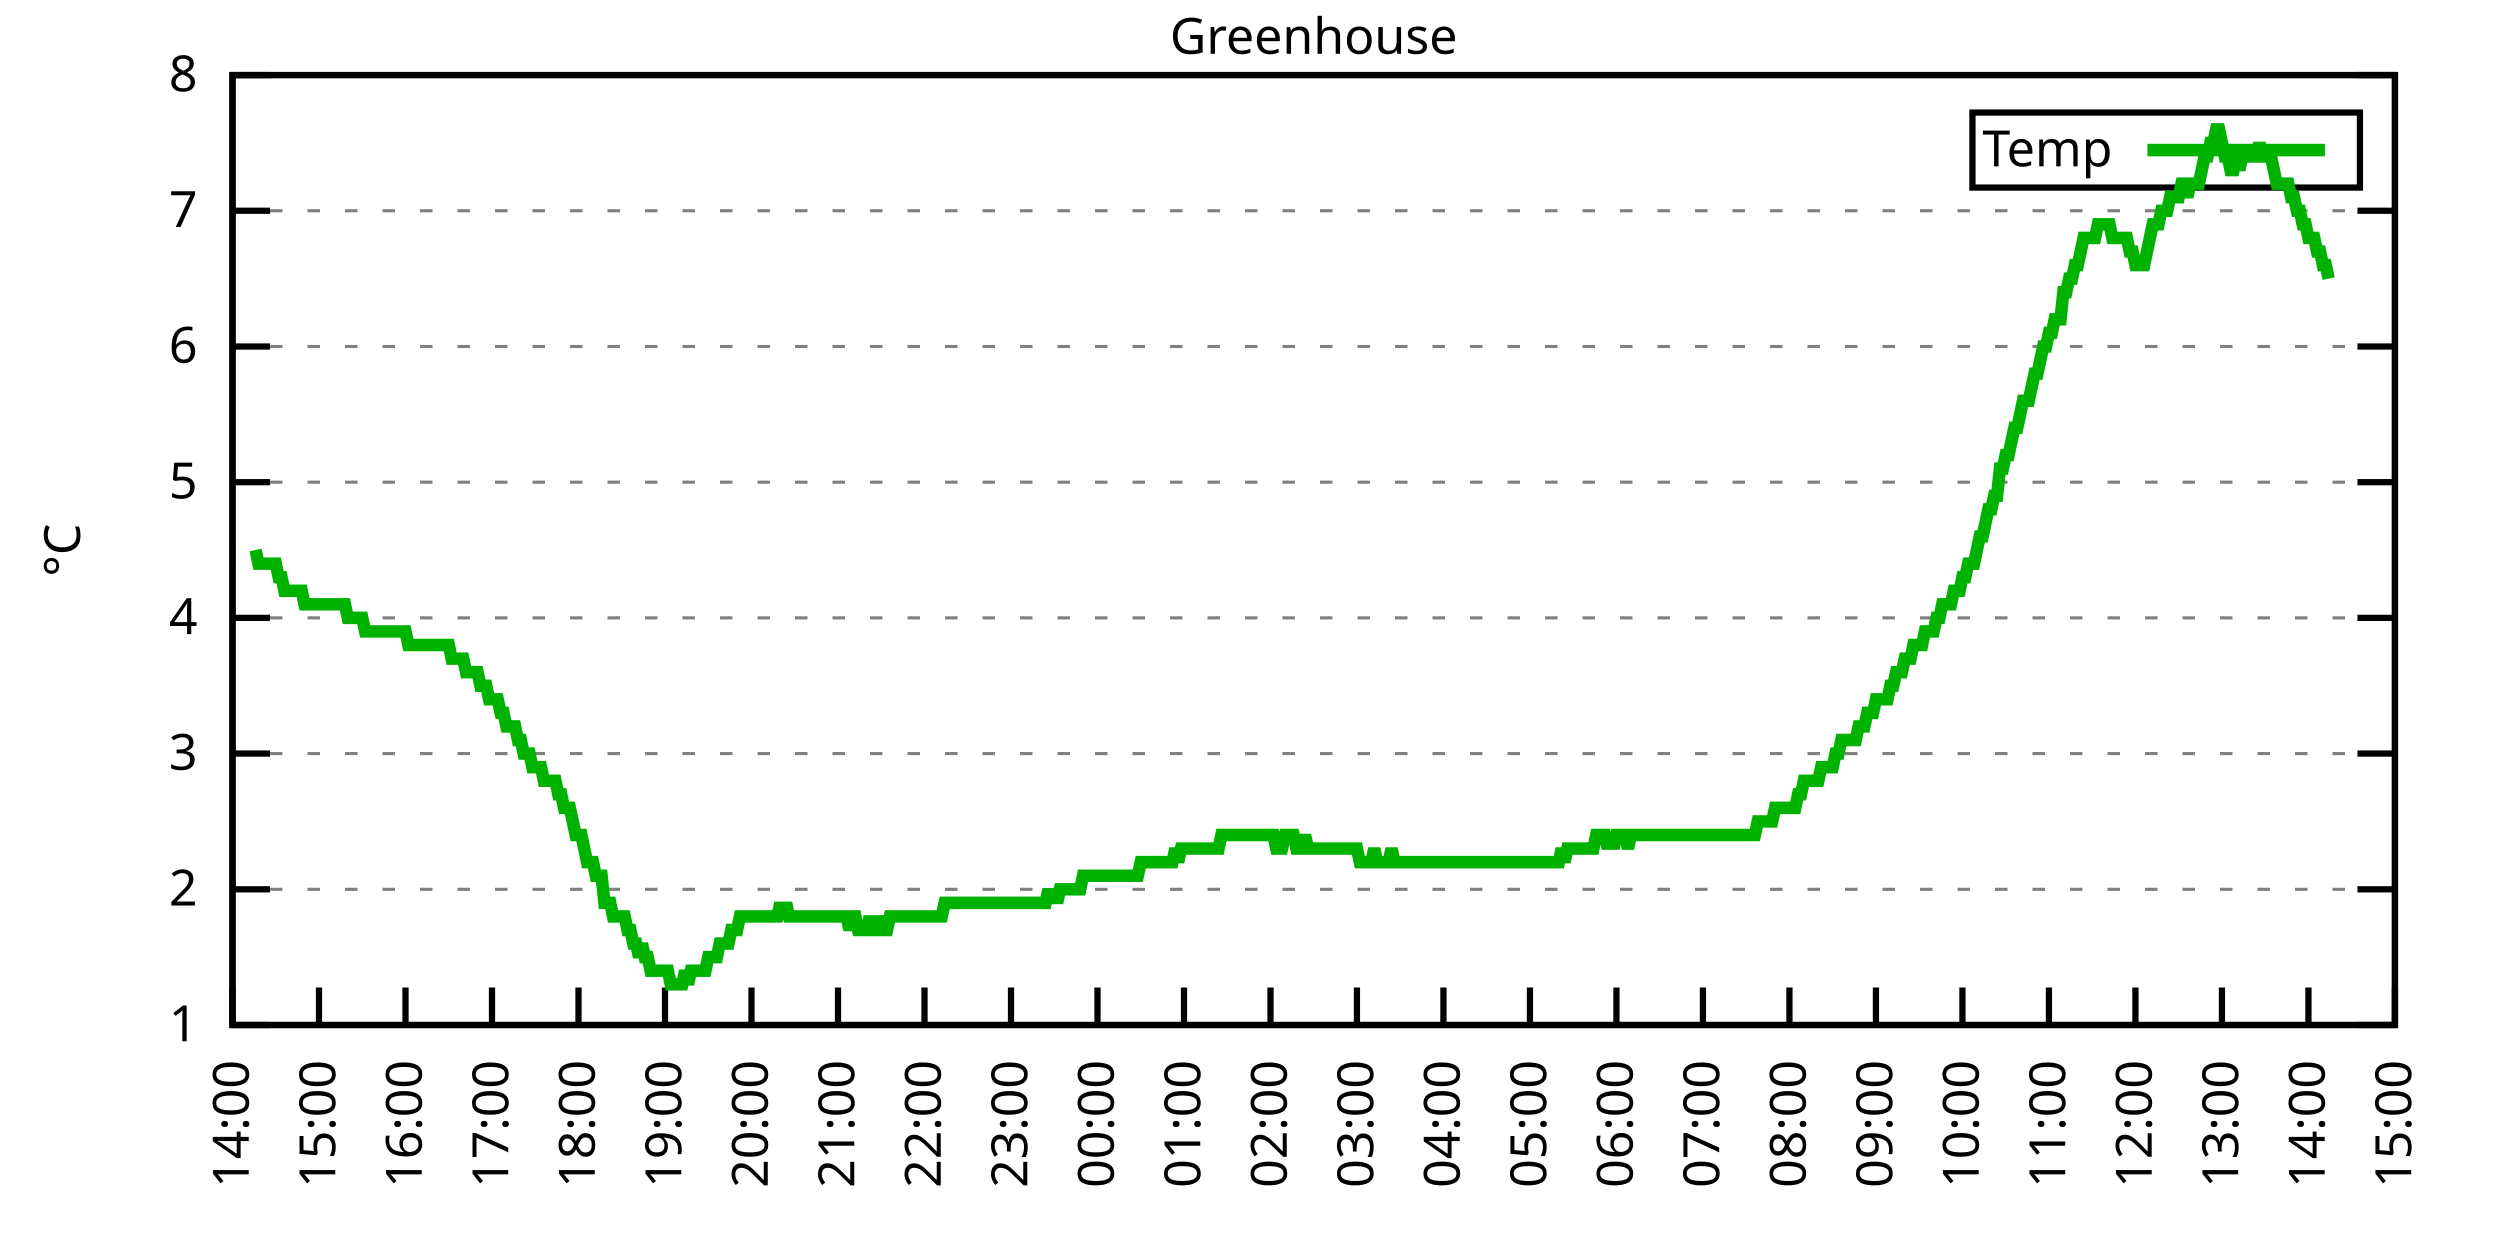
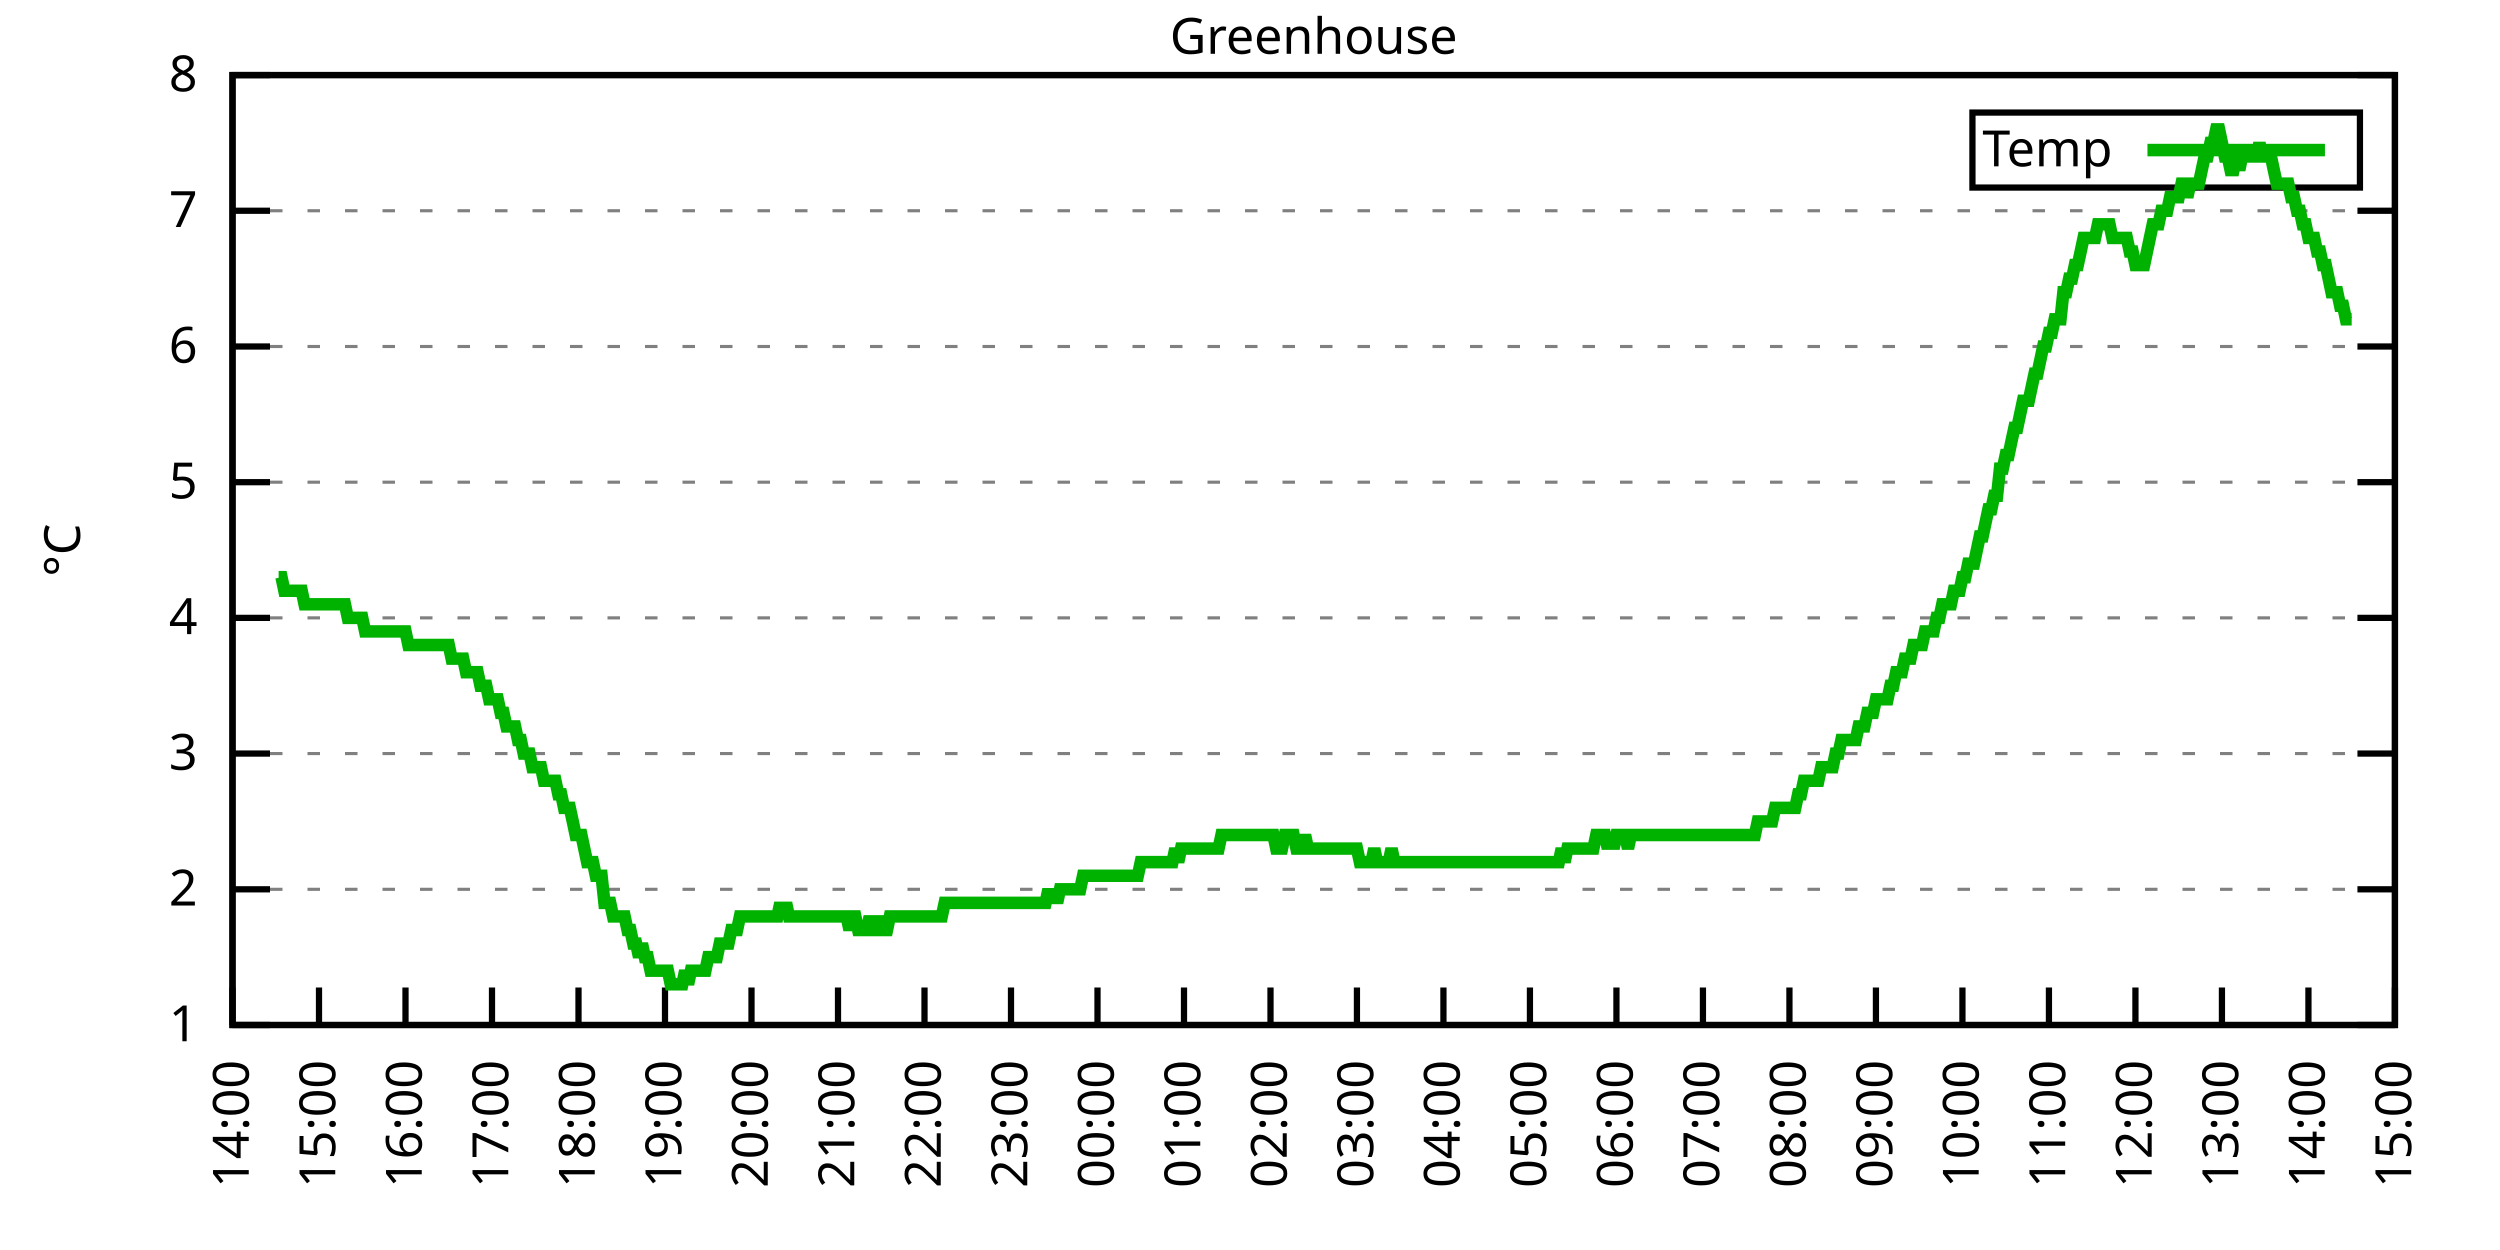
<svg xmlns="http://www.w3.org/2000/svg" xmlns:xlink="http://www.w3.org/1999/xlink" width="400" height="200" viewBox="0 0 400 200">
  <g id="gnuplot_canvas">
    <rect x="0" y="0" width="400" height="200" fill="none" />
    <defs>
      <circle id="gpDot" r="0.5" stroke-width="0.5" stroke="currentColor" />
      <path id="gpPt0" stroke-width="0.333" stroke="currentColor" d="M-1,0 h2 M0,-1 v2" />
      <path id="gpPt1" stroke-width="0.333" stroke="currentColor" d="M-1,-1 L1,1 M1,-1 L-1,1" />
      <path id="gpPt2" stroke-width="0.333" stroke="currentColor" d="M-1,0 L1,0 M0,-1 L0,1 M-1,-1 L1,1 M-1,1 L1,-1" />
      <rect id="gpPt3" stroke-width="0.333" stroke="currentColor" x="-1" y="-1" width="2" height="2" />
      <rect id="gpPt4" stroke-width="0.333" stroke="currentColor" fill="currentColor" x="-1" y="-1" width="2" height="2" />
      <circle id="gpPt5" stroke-width="0.333" stroke="currentColor" cx="0" cy="0" r="1" />
      <use xlink:href="#gpPt5" id="gpPt6" fill="currentColor" stroke="none" />
      <path id="gpPt7" stroke-width="0.333" stroke="currentColor" d="M0,-1.33 L-1.33,0.67 L1.33,0.67 z" />
      <use xlink:href="#gpPt7" id="gpPt8" fill="currentColor" stroke="none" />
      <use xlink:href="#gpPt7" id="gpPt9" stroke="currentColor" transform="rotate(180)" />
      <use xlink:href="#gpPt9" id="gpPt10" fill="currentColor" stroke="none" />
      <use xlink:href="#gpPt3" id="gpPt11" stroke="currentColor" transform="rotate(45)" />
      <use xlink:href="#gpPt11" id="gpPt12" fill="currentColor" stroke="none" />
      <path id="gpPt13" stroke-width="0.333" stroke="currentColor" d="M0,1.330 L1.265,0.411 L0.782,-1.067 L-0.782,-1.076 L-1.265,0.411 z" />
      <use xlink:href="#gpPt13" id="gpPt14" fill="currentColor" stroke="none" />
      <filter id="textbox" filterUnits="objectBoundingBox" x="0" y="0" height="1" width="1">
        <feFlood flood-color="white" flood-opacity="1" result="bgnd" />
        <feComposite in="SourceGraphic" in2="bgnd" operator="atop" />
      </filter>
      <filter id="greybox" filterUnits="objectBoundingBox" x="0" y="0" height="1" width="1">
        <feFlood flood-color="lightgrey" flood-opacity="1" result="grey" />
        <feComposite in="SourceGraphic" in2="grey" operator="atop" />
      </filter>
    </defs>
    <g fill="none" color="white" stroke="currentColor" stroke-width="1.00" stroke-linecap="butt" stroke-linejoin="miter">
</g>
    <g fill="none" color="black" stroke="currentColor" stroke-width="1.00" stroke-linecap="butt" stroke-linejoin="miter">
      <g stroke="none" shape-rendering="crispEdges">
        <polygon fill="rgb(255, 255, 255)" points="37.20,164.00 383.18,164.00 383.18,12.02 37.20,12.02 " />
      </g>
    </g>
    <g fill="none" color="black" stroke="currentColor" stroke-width="1.00" stroke-linecap="butt" stroke-linejoin="miter">
</g>
    <g fill="none" color="black" stroke="black" stroke-width="0.50" stroke-linecap="butt" stroke-linejoin="miter">
</g>
    <g fill="none" color="gray" stroke="currentColor" stroke-width="0.50" stroke-linecap="butt" stroke-linejoin="miter">
      <path stroke="gray" stroke-dasharray="2,4" class="gridline" d="M37.20,164.00 L383.19,164.00  " />
    </g>
    <g fill="none" color="gray" stroke="gray" stroke-width="1.00" stroke-linecap="butt" stroke-linejoin="miter">
</g>
    <g fill="none" color="black" stroke="currentColor" stroke-width="1.00" stroke-linecap="butt" stroke-linejoin="miter">
      <path stroke="black" d="M37.20,164.00 L43.20,164.00 M383.19,164.00 L377.19,164.00  " />
      <g transform="translate(31.60,166.60)" stroke="none" fill="black" font-family="Sans" font-size="8.00" text-anchor="end">
        <text>
          <tspan font-family="Sans"> 1</tspan>
        </text>
      </g>
    </g>
    <g fill="none" color="black" stroke="currentColor" stroke-width="1.00" stroke-linecap="butt" stroke-linejoin="miter">
</g>
    <g fill="none" color="black" stroke="black" stroke-width="0.50" stroke-linecap="butt" stroke-linejoin="miter">
</g>
    <g fill="none" color="gray" stroke="currentColor" stroke-width="0.50" stroke-linecap="butt" stroke-linejoin="miter">
      <path stroke="gray" stroke-dasharray="2,4" class="gridline" d="M37.20,142.29 L383.19,142.29  " />
    </g>
    <g fill="none" color="gray" stroke="gray" stroke-width="1.00" stroke-linecap="butt" stroke-linejoin="miter">
</g>
    <g fill="none" color="black" stroke="currentColor" stroke-width="1.00" stroke-linecap="butt" stroke-linejoin="miter">
      <path stroke="black" d="M37.20,142.29 L43.20,142.29 M383.19,142.29 L377.19,142.29  " />
      <g transform="translate(31.60,144.89)" stroke="none" fill="black" font-family="Sans" font-size="8.00" text-anchor="end">
        <text>
          <tspan font-family="Sans"> 2</tspan>
        </text>
      </g>
    </g>
    <g fill="none" color="black" stroke="currentColor" stroke-width="1.00" stroke-linecap="butt" stroke-linejoin="miter">
</g>
    <g fill="none" color="black" stroke="black" stroke-width="0.50" stroke-linecap="butt" stroke-linejoin="miter">
</g>
    <g fill="none" color="gray" stroke="currentColor" stroke-width="0.50" stroke-linecap="butt" stroke-linejoin="miter">
      <path stroke="gray" stroke-dasharray="2,4" class="gridline" d="M37.20,120.57 L383.19,120.57  " />
    </g>
    <g fill="none" color="gray" stroke="gray" stroke-width="1.00" stroke-linecap="butt" stroke-linejoin="miter">
</g>
    <g fill="none" color="black" stroke="currentColor" stroke-width="1.00" stroke-linecap="butt" stroke-linejoin="miter">
      <path stroke="black" d="M37.20,120.57 L43.20,120.57 M383.19,120.57 L377.19,120.57  " />
      <g transform="translate(31.60,123.17)" stroke="none" fill="black" font-family="Sans" font-size="8.00" text-anchor="end">
        <text>
          <tspan font-family="Sans"> 3</tspan>
        </text>
      </g>
    </g>
    <g fill="none" color="black" stroke="currentColor" stroke-width="1.00" stroke-linecap="butt" stroke-linejoin="miter">
</g>
    <g fill="none" color="black" stroke="black" stroke-width="0.50" stroke-linecap="butt" stroke-linejoin="miter">
</g>
    <g fill="none" color="gray" stroke="currentColor" stroke-width="0.50" stroke-linecap="butt" stroke-linejoin="miter">
      <path stroke="gray" stroke-dasharray="2,4" class="gridline" d="M37.20,98.86 L383.19,98.86  " />
    </g>
    <g fill="none" color="gray" stroke="gray" stroke-width="1.00" stroke-linecap="butt" stroke-linejoin="miter">
</g>
    <g fill="none" color="black" stroke="currentColor" stroke-width="1.00" stroke-linecap="butt" stroke-linejoin="miter">
      <path stroke="black" d="M37.20,98.86 L43.20,98.86 M383.19,98.86 L377.19,98.86  " />
      <g transform="translate(31.60,101.46)" stroke="none" fill="black" font-family="Sans" font-size="8.00" text-anchor="end">
        <text>
          <tspan font-family="Sans"> 4</tspan>
        </text>
      </g>
    </g>
    <g fill="none" color="black" stroke="currentColor" stroke-width="1.00" stroke-linecap="butt" stroke-linejoin="miter">
</g>
    <g fill="none" color="black" stroke="black" stroke-width="0.50" stroke-linecap="butt" stroke-linejoin="miter">
</g>
    <g fill="none" color="gray" stroke="currentColor" stroke-width="0.50" stroke-linecap="butt" stroke-linejoin="miter">
      <path stroke="gray" stroke-dasharray="2,4" class="gridline" d="M37.20,77.15 L383.19,77.15  " />
    </g>
    <g fill="none" color="gray" stroke="gray" stroke-width="1.00" stroke-linecap="butt" stroke-linejoin="miter">
</g>
    <g fill="none" color="black" stroke="currentColor" stroke-width="1.00" stroke-linecap="butt" stroke-linejoin="miter">
      <path stroke="black" d="M37.20,77.15 L43.20,77.15 M383.19,77.15 L377.19,77.15  " />
      <g transform="translate(31.60,79.75)" stroke="none" fill="black" font-family="Sans" font-size="8.00" text-anchor="end">
        <text>
          <tspan font-family="Sans"> 5</tspan>
        </text>
      </g>
    </g>
    <g fill="none" color="black" stroke="currentColor" stroke-width="1.00" stroke-linecap="butt" stroke-linejoin="miter">
</g>
    <g fill="none" color="black" stroke="black" stroke-width="0.50" stroke-linecap="butt" stroke-linejoin="miter">
</g>
    <g fill="none" color="gray" stroke="currentColor" stroke-width="0.50" stroke-linecap="butt" stroke-linejoin="miter">
      <path stroke="gray" stroke-dasharray="2,4" class="gridline" d="M37.20,55.44 L383.19,55.44  " />
    </g>
    <g fill="none" color="gray" stroke="gray" stroke-width="1.00" stroke-linecap="butt" stroke-linejoin="miter">
</g>
    <g fill="none" color="black" stroke="currentColor" stroke-width="1.00" stroke-linecap="butt" stroke-linejoin="miter">
      <path stroke="black" d="M37.20,55.44 L43.20,55.44 M383.19,55.44 L377.19,55.44  " />
      <g transform="translate(31.60,58.04)" stroke="none" fill="black" font-family="Sans" font-size="8.00" text-anchor="end">
        <text>
          <tspan font-family="Sans"> 6</tspan>
        </text>
      </g>
    </g>
    <g fill="none" color="black" stroke="currentColor" stroke-width="1.00" stroke-linecap="butt" stroke-linejoin="miter">
</g>
    <g fill="none" color="black" stroke="black" stroke-width="0.50" stroke-linecap="butt" stroke-linejoin="miter">
</g>
    <g fill="none" color="gray" stroke="currentColor" stroke-width="0.50" stroke-linecap="butt" stroke-linejoin="miter">
      <path stroke="gray" stroke-dasharray="2,4" class="gridline" d="M37.20,33.72 L383.19,33.72  " />
    </g>
    <g fill="none" color="gray" stroke="gray" stroke-width="1.00" stroke-linecap="butt" stroke-linejoin="miter">
</g>
    <g fill="none" color="black" stroke="currentColor" stroke-width="1.00" stroke-linecap="butt" stroke-linejoin="miter">
      <path stroke="black" d="M37.20,33.72 L43.20,33.72 M383.19,33.72 L377.19,33.72  " />
      <g transform="translate(31.60,36.32)" stroke="none" fill="black" font-family="Sans" font-size="8.00" text-anchor="end">
        <text>
          <tspan font-family="Sans"> 7</tspan>
        </text>
      </g>
    </g>
    <g fill="none" color="black" stroke="currentColor" stroke-width="1.00" stroke-linecap="butt" stroke-linejoin="miter">
</g>
    <g fill="none" color="black" stroke="black" stroke-width="0.50" stroke-linecap="butt" stroke-linejoin="miter">
</g>
    <g fill="none" color="gray" stroke="currentColor" stroke-width="0.50" stroke-linecap="butt" stroke-linejoin="miter">
      <path stroke="gray" stroke-dasharray="2,4" class="gridline" d="M37.20,12.01 L383.19,12.01  " />
    </g>
    <g fill="none" color="gray" stroke="gray" stroke-width="1.00" stroke-linecap="butt" stroke-linejoin="miter">
</g>
    <g fill="none" color="black" stroke="currentColor" stroke-width="1.00" stroke-linecap="butt" stroke-linejoin="miter">
      <path stroke="black" d="M37.20,12.01 L43.20,12.01 M383.19,12.01 L377.19,12.01  " />
      <g transform="translate(31.60,14.61)" stroke="none" fill="black" font-family="Sans" font-size="8.00" text-anchor="end">
        <text>
          <tspan font-family="Sans"> 8</tspan>
        </text>
      </g>
    </g>
    <g fill="none" color="black" stroke="currentColor" stroke-width="1.00" stroke-linecap="butt" stroke-linejoin="miter">
      <path stroke="black" d="M37.20,164.00 L37.20,158.00  " />
      <g transform="translate(39.80,169.60) rotate(270.00)" stroke="none" fill="black" font-family="Sans" font-size="8.00" text-anchor="end">
        <text>
          <tspan font-family="Sans">14:00</tspan>
        </text>
      </g>
    </g>
    <g fill="none" color="black" stroke="currentColor" stroke-width="1.00" stroke-linecap="butt" stroke-linejoin="miter">
      <path stroke="black" d="M51.04,164.00 L51.04,158.00  " />
      <g transform="translate(53.64,169.60) rotate(270.00)" stroke="none" fill="black" font-family="Sans" font-size="8.00" text-anchor="end">
        <text>
          <tspan font-family="Sans">15:00</tspan>
        </text>
      </g>
    </g>
    <g fill="none" color="black" stroke="currentColor" stroke-width="1.00" stroke-linecap="butt" stroke-linejoin="miter">
      <path stroke="black" d="M64.88,164.00 L64.88,158.00  " />
      <g transform="translate(67.48,169.60) rotate(270.00)" stroke="none" fill="black" font-family="Sans" font-size="8.00" text-anchor="end">
        <text>
          <tspan font-family="Sans">16:00</tspan>
        </text>
      </g>
    </g>
    <g fill="none" color="black" stroke="currentColor" stroke-width="1.00" stroke-linecap="butt" stroke-linejoin="miter">
      <path stroke="black" d="M78.72,164.00 L78.72,158.00  " />
      <g transform="translate(81.32,169.60) rotate(270.00)" stroke="none" fill="black" font-family="Sans" font-size="8.00" text-anchor="end">
        <text>
          <tspan font-family="Sans">17:00</tspan>
        </text>
      </g>
    </g>
    <g fill="none" color="black" stroke="currentColor" stroke-width="1.00" stroke-linecap="butt" stroke-linejoin="miter">
      <path stroke="black" d="M92.56,164.00 L92.56,158.00  " />
      <g transform="translate(95.16,169.60) rotate(270.00)" stroke="none" fill="black" font-family="Sans" font-size="8.00" text-anchor="end">
        <text>
          <tspan font-family="Sans">18:00</tspan>
        </text>
      </g>
    </g>
    <g fill="none" color="black" stroke="currentColor" stroke-width="1.00" stroke-linecap="butt" stroke-linejoin="miter">
      <path stroke="black" d="M106.40,164.00 L106.40,158.00  " />
      <g transform="translate(109.00,169.60) rotate(270.00)" stroke="none" fill="black" font-family="Sans" font-size="8.00" text-anchor="end">
        <text>
          <tspan font-family="Sans">19:00</tspan>
        </text>
      </g>
    </g>
    <g fill="none" color="black" stroke="currentColor" stroke-width="1.00" stroke-linecap="butt" stroke-linejoin="miter">
      <path stroke="black" d="M120.24,164.00 L120.24,158.00  " />
      <g transform="translate(122.84,169.60) rotate(270.00)" stroke="none" fill="black" font-family="Sans" font-size="8.00" text-anchor="end">
        <text>
          <tspan font-family="Sans">20:00</tspan>
        </text>
      </g>
    </g>
    <g fill="none" color="black" stroke="currentColor" stroke-width="1.00" stroke-linecap="butt" stroke-linejoin="miter">
      <path stroke="black" d="M134.08,164.00 L134.08,158.00  " />
      <g transform="translate(136.68,169.60) rotate(270.00)" stroke="none" fill="black" font-family="Sans" font-size="8.00" text-anchor="end">
        <text>
          <tspan font-family="Sans">21:00</tspan>
        </text>
      </g>
    </g>
    <g fill="none" color="black" stroke="currentColor" stroke-width="1.00" stroke-linecap="butt" stroke-linejoin="miter">
      <path stroke="black" d="M147.92,164.00 L147.92,158.00  " />
      <g transform="translate(150.52,169.60) rotate(270.00)" stroke="none" fill="black" font-family="Sans" font-size="8.00" text-anchor="end">
        <text>
          <tspan font-family="Sans">22:00</tspan>
        </text>
      </g>
    </g>
    <g fill="none" color="black" stroke="currentColor" stroke-width="1.00" stroke-linecap="butt" stroke-linejoin="miter">
      <path stroke="black" d="M161.76,164.00 L161.76,158.00  " />
      <g transform="translate(164.36,169.60) rotate(270.00)" stroke="none" fill="black" font-family="Sans" font-size="8.00" text-anchor="end">
        <text>
          <tspan font-family="Sans">23:00</tspan>
        </text>
      </g>
    </g>
    <g fill="none" color="black" stroke="currentColor" stroke-width="1.00" stroke-linecap="butt" stroke-linejoin="miter">
      <path stroke="black" d="M175.60,164.00 L175.60,158.00  " />
      <g transform="translate(178.20,169.60) rotate(270.00)" stroke="none" fill="black" font-family="Sans" font-size="8.00" text-anchor="end">
        <text>
          <tspan font-family="Sans">00:00</tspan>
        </text>
      </g>
    </g>
    <g fill="none" color="black" stroke="currentColor" stroke-width="1.00" stroke-linecap="butt" stroke-linejoin="miter">
      <path stroke="black" d="M189.44,164.00 L189.44,158.00  " />
      <g transform="translate(192.04,169.60) rotate(270.00)" stroke="none" fill="black" font-family="Sans" font-size="8.00" text-anchor="end">
        <text>
          <tspan font-family="Sans">01:00</tspan>
        </text>
      </g>
    </g>
    <g fill="none" color="black" stroke="currentColor" stroke-width="1.00" stroke-linecap="butt" stroke-linejoin="miter">
      <path stroke="black" d="M203.28,164.00 L203.28,158.00  " />
      <g transform="translate(205.88,169.60) rotate(270.00)" stroke="none" fill="black" font-family="Sans" font-size="8.00" text-anchor="end">
        <text>
          <tspan font-family="Sans">02:00</tspan>
        </text>
      </g>
    </g>
    <g fill="none" color="black" stroke="currentColor" stroke-width="1.00" stroke-linecap="butt" stroke-linejoin="miter">
      <path stroke="black" d="M217.11,164.00 L217.11,158.00  " />
      <g transform="translate(219.71,169.60) rotate(270.00)" stroke="none" fill="black" font-family="Sans" font-size="8.00" text-anchor="end">
        <text>
          <tspan font-family="Sans">03:00</tspan>
        </text>
      </g>
    </g>
    <g fill="none" color="black" stroke="currentColor" stroke-width="1.00" stroke-linecap="butt" stroke-linejoin="miter">
      <path stroke="black" d="M230.95,164.00 L230.95,158.00  " />
      <g transform="translate(233.55,169.60) rotate(270.00)" stroke="none" fill="black" font-family="Sans" font-size="8.00" text-anchor="end">
        <text>
          <tspan font-family="Sans">04:00</tspan>
        </text>
      </g>
    </g>
    <g fill="none" color="black" stroke="currentColor" stroke-width="1.00" stroke-linecap="butt" stroke-linejoin="miter">
      <path stroke="black" d="M244.79,164.00 L244.79,158.00  " />
      <g transform="translate(247.39,169.60) rotate(270.00)" stroke="none" fill="black" font-family="Sans" font-size="8.00" text-anchor="end">
        <text>
          <tspan font-family="Sans">05:00</tspan>
        </text>
      </g>
    </g>
    <g fill="none" color="black" stroke="currentColor" stroke-width="1.00" stroke-linecap="butt" stroke-linejoin="miter">
      <path stroke="black" d="M258.63,164.00 L258.63,158.00  " />
      <g transform="translate(261.23,169.60) rotate(270.00)" stroke="none" fill="black" font-family="Sans" font-size="8.00" text-anchor="end">
        <text>
          <tspan font-family="Sans">06:00</tspan>
        </text>
      </g>
    </g>
    <g fill="none" color="black" stroke="currentColor" stroke-width="1.00" stroke-linecap="butt" stroke-linejoin="miter">
      <path stroke="black" d="M272.47,164.00 L272.47,158.00  " />
      <g transform="translate(275.07,169.60) rotate(270.00)" stroke="none" fill="black" font-family="Sans" font-size="8.00" text-anchor="end">
        <text>
          <tspan font-family="Sans">07:00</tspan>
        </text>
      </g>
    </g>
    <g fill="none" color="black" stroke="currentColor" stroke-width="1.00" stroke-linecap="butt" stroke-linejoin="miter">
      <path stroke="black" d="M286.31,164.00 L286.31,158.00  " />
      <g transform="translate(288.91,169.60) rotate(270.00)" stroke="none" fill="black" font-family="Sans" font-size="8.00" text-anchor="end">
        <text>
          <tspan font-family="Sans">08:00</tspan>
        </text>
      </g>
    </g>
    <g fill="none" color="black" stroke="currentColor" stroke-width="1.00" stroke-linecap="butt" stroke-linejoin="miter">
      <path stroke="black" d="M300.15,164.00 L300.15,158.00  " />
      <g transform="translate(302.75,169.60) rotate(270.00)" stroke="none" fill="black" font-family="Sans" font-size="8.00" text-anchor="end">
        <text>
          <tspan font-family="Sans">09:00</tspan>
        </text>
      </g>
    </g>
    <g fill="none" color="black" stroke="currentColor" stroke-width="1.00" stroke-linecap="butt" stroke-linejoin="miter">
      <path stroke="black" d="M313.99,164.00 L313.99,158.00  " />
      <g transform="translate(316.59,169.60) rotate(270.00)" stroke="none" fill="black" font-family="Sans" font-size="8.00" text-anchor="end">
        <text>
          <tspan font-family="Sans">10:00</tspan>
        </text>
      </g>
    </g>
    <g fill="none" color="black" stroke="currentColor" stroke-width="1.00" stroke-linecap="butt" stroke-linejoin="miter">
      <path stroke="black" d="M327.83,164.00 L327.83,158.00  " />
      <g transform="translate(330.43,169.60) rotate(270.00)" stroke="none" fill="black" font-family="Sans" font-size="8.00" text-anchor="end">
        <text>
          <tspan font-family="Sans">11:00</tspan>
        </text>
      </g>
    </g>
    <g fill="none" color="black" stroke="currentColor" stroke-width="1.00" stroke-linecap="butt" stroke-linejoin="miter">
      <path stroke="black" d="M341.67,164.00 L341.67,158.00  " />
      <g transform="translate(344.27,169.60) rotate(270.00)" stroke="none" fill="black" font-family="Sans" font-size="8.00" text-anchor="end">
        <text>
          <tspan font-family="Sans">12:00</tspan>
        </text>
      </g>
    </g>
    <g fill="none" color="black" stroke="currentColor" stroke-width="1.00" stroke-linecap="butt" stroke-linejoin="miter">
      <path stroke="black" d="M355.51,164.00 L355.51,158.00  " />
      <g transform="translate(358.11,169.60) rotate(270.00)" stroke="none" fill="black" font-family="Sans" font-size="8.00" text-anchor="end">
        <text>
          <tspan font-family="Sans">13:00</tspan>
        </text>
      </g>
    </g>
    <g fill="none" color="black" stroke="currentColor" stroke-width="1.00" stroke-linecap="butt" stroke-linejoin="miter">
      <path stroke="black" d="M369.35,164.00 L369.35,158.00  " />
      <g transform="translate(371.95,169.60) rotate(270.00)" stroke="none" fill="black" font-family="Sans" font-size="8.00" text-anchor="end">
        <text>
          <tspan font-family="Sans">14:00</tspan>
        </text>
      </g>
    </g>
    <g fill="none" color="black" stroke="currentColor" stroke-width="1.00" stroke-linecap="butt" stroke-linejoin="miter">
      <path stroke="black" d="M383.19,164.00 L383.19,158.00  " />
      <g transform="translate(385.79,169.60) rotate(270.00)" stroke="none" fill="black" font-family="Sans" font-size="8.00" text-anchor="end">
        <text>
          <tspan font-family="Sans">15:00</tspan>
        </text>
      </g>
    </g>
    <g fill="none" color="black" stroke="currentColor" stroke-width="1.00" stroke-linecap="butt" stroke-linejoin="miter">
</g>
    <g fill="none" color="black" stroke="currentColor" stroke-width="1.00" stroke-linecap="butt" stroke-linejoin="miter">
      <path stroke="black" d="M37.20,12.01 L37.20,164.00 L383.19,164.00 L383.19,12.01 L37.20,12.01 Z  " />
    </g>
    <g fill="none" color="black" stroke="currentColor" stroke-width="1.00" stroke-linecap="butt" stroke-linejoin="miter">
</g>
    <g fill="none" color="black" stroke="currentColor" stroke-width="1.00" stroke-linecap="butt" stroke-linejoin="miter">
      <path stroke="black" d="M315.59,30.01 L315.59,18.01 L377.59,18.01 L377.59,30.01 L315.59,30.01 Z  " />
    </g>
    <g id="Greenhouse_plot_1">
      <g fill="none" color="white" stroke="black" stroke-width="2.00" stroke-linecap="butt" stroke-linejoin="miter">
</g>
      <g fill="none" color="black" stroke="currentColor" stroke-width="2.00" stroke-linecap="butt" stroke-linejoin="miter">
        <g transform="translate(337.99,26.61)" stroke="none" fill="black" font-family="Sans" font-size="8.00" text-anchor="end">
          <text>
            <tspan font-family="Sans">Temp</tspan>
          </text>
        </g>
      </g>
      <g fill="none" color="black" stroke="currentColor" stroke-width="2.00" stroke-linecap="butt" stroke-linejoin="miter">
-         <path stroke="rgb(  0, 178,   0)" d="M343.59,24.01 L371.99,24.01 M40.89,88.00 L41.35,90.18 L41.81,90.18 L42.27,90.18 L42.74,90.18 L43.20,90.18   L43.66,90.18 L44.12,90.18 L44.58,92.35 L45.04,92.35 L45.50,94.52 L45.97,94.52 L46.43,94.52 L46.89,94.52   L47.35,94.52 L47.81,94.52 L48.27,94.52 L48.73,96.69 L49.19,96.69 L49.66,96.69 L50.12,96.69 L50.58,96.69   L51.04,96.69 L51.50,96.69 L51.96,96.69 L52.42,96.69 L52.88,96.69 L53.35,96.69 L53.81,96.69 L54.27,96.69   L54.73,96.69 L55.19,96.69 L55.65,98.86 L56.11,98.86 L56.58,98.86 L57.04,98.86 L57.50,98.86 L57.96,98.86   L58.42,101.03 L58.88,101.03 L59.34,101.03 L59.80,101.03 L60.27,101.03 L60.73,101.03 L61.19,101.03 L61.65,101.03   L62.11,101.03 L62.57,101.03 L63.03,101.03 L63.50,101.03 L63.96,101.03 L64.42,101.03 L64.88,101.03 L65.34,103.20   L65.80,103.20 L66.26,103.20 L66.72,103.20 L67.19,103.20 L67.65,103.20 L68.11,103.20 L68.57,103.20 L69.03,103.20   L69.49,103.20 L69.95,103.20 L70.42,103.20 L70.88,103.20 L71.34,103.20 L71.80,103.20 L72.26,105.38 L72.72,105.38   L73.18,105.38 L73.64,105.38 L74.11,105.38 L74.57,107.55 L75.03,107.55 L75.49,107.55 L75.95,107.55 L76.41,107.55   L76.87,109.72 L77.33,109.72 L77.80,109.72 L78.26,111.89 L78.72,111.89 L79.18,111.89 L79.64,111.89 L80.10,114.06   L80.56,114.06 L81.03,116.23 L81.49,116.23 L81.95,116.23 L82.41,116.23 L82.87,118.40 L83.33,118.40 L83.79,120.57   L84.25,120.57 L84.72,120.57 L85.18,122.75 L85.64,122.75 L86.10,122.75 L86.56,122.75 L87.02,124.92 L87.48,124.92   L87.95,124.92 L88.41,124.92 L88.87,124.92 L89.33,127.09 L89.79,127.09 L90.25,129.26 L90.71,129.26 L91.17,129.26   L91.64,131.43 L92.10,133.60 L92.56,133.60 L93.02,133.60 L93.48,135.77 L93.94,137.94 L94.40,137.94 L94.87,137.94   L95.33,140.12 L95.79,140.12 L96.25,140.12 L96.71,144.46 L97.17,144.46 L97.63,144.46 L98.09,146.63 L98.56,146.63   L99.02,146.63 L99.48,146.63 L99.94,146.63 L100.40,148.80 L100.86,148.80 L101.32,150.97 L101.78,150.97 L102.25,153.14   L102.71,150.97 L103.17,153.14 L103.63,153.14 L104.09,155.31 L104.55,155.31 L105.01,155.31 L105.48,155.31 L105.94,155.31   L106.40,155.31 L106.86,155.31 L107.32,157.49 L107.78,157.49 L108.24,157.49 L108.70,157.49 L109.17,157.49 L109.63,155.31   L110.09,157.49 L110.55,155.31 L111.01,155.31 L111.47,155.31 L111.93,155.31 L112.40,155.31 L112.86,155.31 L113.32,153.14   L113.78,153.14 L114.24,153.14 L114.70,153.14 L115.16,150.97 L115.62,150.97 L116.09,150.97 L116.55,150.97 L117.01,148.80   L117.47,148.80 L117.93,148.80 L118.39,146.63 L118.85,146.63 L119.31,146.63 L119.78,146.63 L120.24,146.63 L120.70,146.63   L121.16,146.63 L121.62,146.63 L122.08,146.63 L122.54,146.63 L123.01,146.63 L123.47,146.63 L123.93,146.63 L124.39,146.63   L124.85,144.46 L125.31,146.63 L125.77,144.46 L126.23,146.63 L126.70,146.63 L127.16,146.63 L127.62,146.63 L128.08,146.63   L128.54,146.63 L129.00,146.63 L129.46,146.63 L129.93,146.63 L130.39,146.63 L130.85,146.63 L131.31,146.63 L131.77,146.63   L132.23,146.63 L132.69,146.63 L133.15,146.63 L133.62,146.63 L134.08,146.63 L134.54,146.63 L135.00,146.63 L135.46,146.63   L135.92,148.80 L136.38,146.63 L136.85,146.63 L137.31,148.80 L137.77,148.80 L138.23,148.80 L138.69,148.80 L139.15,146.63   L139.61,148.80 L140.07,148.80 L140.54,146.63 L141.00,148.80 L141.46,148.80 L141.92,148.80 L142.38,146.63 L142.84,146.63   L143.30,146.63 L143.76,146.63 L144.23,146.63 L144.69,146.63 L145.15,146.63 L145.61,146.63 L146.07,146.63 L146.53,146.63   L146.99,146.63 L147.46,146.63 L147.92,146.63 L148.38,146.63 L148.84,146.63 L149.30,146.63 L149.76,146.63 L150.22,146.63   L150.68,146.63 L151.15,144.46 L151.61,144.46 L152.07,144.46 L152.53,144.46 L152.99,144.46 L153.45,144.46 L153.91,144.46   L154.38,144.46 L154.84,144.46 L155.30,144.46 L155.76,144.46 L156.22,144.46 L156.68,144.46 L157.14,144.46 L157.60,144.46   L158.07,144.46 L158.53,144.46 L158.99,144.46 L159.45,144.46 L159.91,144.46 L160.37,144.46 L160.83,144.46 L161.30,144.46   L161.76,144.46 L162.22,144.46 L162.68,144.46 L163.14,144.46 L163.60,144.46 L164.06,144.46 L164.52,144.46 L164.99,144.46   L165.45,144.46 L165.91,144.46 L166.37,144.46 L166.83,144.46 L167.29,144.46 L167.75,142.29 L168.21,144.46 L168.68,142.29   L169.14,144.46 L169.60,142.29 L170.06,142.29 L170.52,142.29 L170.98,142.29 L171.44,142.29 L171.91,142.29 L172.37,142.29   L172.83,142.29 L173.29,140.12 L173.75,140.12 L174.21,140.12 L174.67,140.12 L175.13,140.12 L175.60,140.12 L176.06,140.12   L176.52,140.12 L176.98,140.12 L177.44,140.12 L177.90,140.12 L178.36,140.12 L178.83,140.12 L179.29,140.12 L179.75,140.12   L180.21,140.12 L180.67,140.12 L181.13,140.12 L181.59,140.12 L182.05,140.12 L182.52,137.94 L182.98,137.94 L183.44,137.94   L183.90,137.94 L184.36,137.94 L184.82,137.94 L185.28,137.94 L185.75,137.94 L186.21,137.94 L186.67,137.94 L187.13,137.94   L187.59,137.94 L188.05,135.77 L188.51,137.94 L188.97,135.77 L189.44,135.77 L189.90,135.77 L190.36,135.77 L190.82,135.77   L191.28,135.77 L191.74,135.77 L192.20,135.77 L192.66,135.77 L193.13,135.77 L193.59,135.77 L194.05,135.77 L194.51,135.77   L194.97,135.77 L195.43,133.60 L195.89,133.60 L196.36,133.60 L196.82,133.60 L197.28,133.60 L197.74,133.60 L198.20,133.60   L198.66,133.60 L199.12,133.60 L199.58,133.60 L200.05,133.60 L200.51,133.60 L200.97,133.60 L201.43,133.60 L201.89,133.60   L202.35,133.60 L202.81,133.60 L203.28,133.60 L203.74,133.60 L204.20,135.77 L204.66,135.77 L205.12,135.77 L205.58,133.60   L206.04,133.60 L206.50,133.60 L206.97,133.60 L207.43,135.77 L207.89,135.77 L208.35,135.77 L208.81,133.60 L209.27,135.77   L209.73,135.77 L210.20,135.77 L210.66,135.77 L211.12,135.77 L211.58,135.77 L212.04,135.77 L212.50,135.77 L212.96,135.77   L213.42,135.77 L213.89,135.77 L214.35,135.77 L214.81,135.77 L215.27,135.77 L215.73,135.77 L216.19,135.77 L216.65,135.77   L217.11,135.77 L217.58,137.94 L218.04,137.94 L218.50,137.94 L218.96,137.94 L219.42,137.94 L219.88,135.77 L220.34,137.94   L220.81,137.94 L221.27,137.94 L221.73,137.94 L222.19,137.94 L222.65,135.77 L223.11,137.94 L223.57,137.94 L224.03,137.94   L224.50,137.94 L224.96,137.94 L225.42,137.94 L225.88,137.94 L226.34,137.94 L226.80,137.94 L227.26,137.94 L227.73,137.94   L228.19,137.94 L228.65,137.94 L229.11,137.94 L229.57,137.94 L230.03,137.94 L230.49,137.94 L230.95,137.94 L231.42,137.94   L231.88,137.94 L232.34,137.94 L232.80,137.94 L233.26,137.94 L233.72,137.94 L234.18,137.94 L234.64,137.94 L235.11,137.94   L235.57,137.94 L236.03,137.94 L236.49,137.94 L236.95,137.94 L237.41,137.94 L237.87,137.94 L238.34,137.94 L238.80,137.94   L239.26,137.94 L239.72,137.94 L240.18,137.94 L240.64,137.94 L241.10,137.94 L241.56,137.94 L242.03,137.94 L242.49,137.94   L242.95,137.94 L243.41,137.94 L243.87,137.94 L244.33,137.94 L244.79,137.94 L245.26,137.94 L245.72,137.94 L246.18,137.94   L246.64,137.94 L247.10,137.94 L247.56,137.94 L248.02,137.94 L248.48,137.94 L248.95,137.94 L249.41,137.94 L249.87,135.77   L250.33,137.94 L250.79,135.77 L251.25,135.77 L251.71,135.77 L252.18,135.77 L252.64,135.77 L253.10,135.77 L253.56,135.77   L254.02,135.77 L254.48,135.77 L254.94,135.77 L255.40,133.60 L255.87,133.60 L256.33,133.60 L256.79,133.60 L257.25,135.77   L257.71,133.60 L258.17,135.77 L258.63,133.60 L259.09,133.60 L259.56,133.60 L260.02,133.60 L260.48,135.77 L260.94,133.60   L261.40,133.60 L261.86,133.60 L262.32,133.60 L262.79,133.60 L263.25,133.60 L263.71,133.60 L264.17,133.60 L264.63,133.60   L265.09,133.60 L265.55,133.60 L266.01,133.60 L266.48,133.60 L266.94,133.60 L267.40,133.60 L267.86,133.60 L268.32,133.60   L268.78,133.60 L269.24,133.60 L269.71,133.60 L270.17,133.60 L270.63,133.60 L271.09,133.60 L271.55,133.60 L272.01,133.60   L272.47,133.60 L272.93,133.60 L273.40,133.60 L273.86,133.60 L274.32,133.60 L274.78,133.60 L275.24,133.60 L275.70,133.60   L276.16,133.60 L276.63,133.60 L277.09,133.60 L277.55,133.60 L278.01,133.60 L278.47,133.60 L278.93,133.60 L279.39,133.60   L279.85,133.60 L280.32,133.60 L280.78,133.60 L281.24,131.43 L281.70,131.43 L282.16,131.43 L282.62,131.43 L283.08,131.43   L283.54,131.43 L284.01,129.26 L284.47,129.26 L284.93,129.26 L285.39,129.26 L285.85,129.26 L286.31,129.26 L286.77,129.26   L287.24,129.26 L287.70,127.09 L288.16,127.09 L288.62,124.92 L289.08,124.92 L289.54,124.92 L290.00,124.92 L290.46,124.92   L290.93,124.92 L291.39,122.75 L291.85,122.75 L292.31,122.75 L292.77,122.75 L293.23,122.75 L293.69,120.57 L294.16,120.57   L294.62,118.40 L295.08,118.40 L295.54,118.40 L296.00,118.40 L296.46,118.40 L296.92,118.40 L297.38,116.23 L297.85,116.23   L298.31,116.23 L298.77,114.06 L299.23,114.06 L299.69,114.06 L300.15,111.89 L300.61,111.89 L301.08,111.89 L301.54,111.89   L302.00,111.89 L302.46,109.72 L302.92,109.72 L303.38,107.55 L303.84,107.55 L304.30,107.55 L304.77,105.38 L305.23,105.38   L305.69,105.38 L306.15,103.20 L306.61,103.20 L307.07,103.20 L307.53,103.20 L307.99,101.03 L308.46,101.03 L308.92,101.03   L309.38,101.03 L309.84,98.86 L310.30,98.86 L310.76,96.69 L311.22,96.69 L311.69,96.69 L312.15,96.69 L312.61,94.52   L313.07,94.52 L313.53,94.52 L313.99,92.35 L314.45,92.35 L314.91,90.18 L315.38,90.18 L315.84,90.18 L316.30,88.00   L316.76,85.83 L317.22,85.83 L317.68,83.66 L318.14,81.49 L318.61,81.49 L319.07,79.32 L319.53,79.32 L319.99,74.98   L320.45,74.98 L320.91,72.81 L321.37,72.81 L321.83,70.63 L322.30,68.46 L322.76,68.46 L323.22,66.29 L323.68,64.12   L324.14,64.12 L324.60,64.12 L325.06,61.95 L325.53,59.78 L325.99,59.78 L326.45,57.61 L326.91,55.44 L327.37,55.44   L327.83,53.26 L328.29,53.26 L328.75,51.09 L329.22,51.09 L329.68,51.09 L330.14,46.75 L330.60,46.75 L331.06,44.58   L331.52,44.58 L331.98,42.41 L332.44,42.41 L332.91,40.24 L333.37,38.07 L333.83,38.07 L334.29,38.07 L334.75,38.07   L335.21,38.07 L335.67,35.89 L336.14,35.89 L336.60,35.89 L337.06,35.89 L337.52,35.89 L337.98,38.07 L338.44,38.07   L338.90,38.07 L339.36,38.07 L339.83,38.07 L340.29,38.07 L340.75,40.24 L341.21,40.24 L341.67,42.41 L342.13,42.41   L342.59,42.41 L343.06,42.41 L343.52,40.24 L343.98,38.07 L344.44,35.89 L344.90,35.89 L345.36,35.89 L345.82,33.72   L346.28,33.72 L346.75,33.72 L347.21,31.55 L347.67,31.55 L348.13,31.55 L348.59,31.55 L349.05,29.38 L349.51,29.38   L349.97,31.55 L350.44,29.38 L350.90,29.38 L351.36,29.38 L351.82,29.38 L352.28,27.21 L352.74,25.04 L353.20,25.04   L353.67,22.87 L354.13,22.87 L354.59,20.70 L355.05,20.70 L355.51,22.87 L355.97,25.04 L356.43,25.04 L356.89,27.21   L357.36,27.21 L357.82,25.04 L358.28,27.21 L358.74,25.04 L359.20,25.04 L359.66,25.04 L360.12,25.04 L360.59,25.04   L361.05,25.04 L361.51,22.87 L361.97,25.04 L362.43,25.04 L362.89,25.04 L363.35,25.04 L363.81,27.21 L364.28,29.38   L364.74,29.38 L365.20,29.38 L365.66,29.38 L366.12,29.38 L366.58,31.55 L367.04,31.55 L367.51,33.72 L367.97,33.72   L368.43,35.89 L368.89,35.89 L369.35,38.07 L369.81,38.07 L370.27,38.07 L370.73,40.24 L371.20,40.24 L371.66,42.41   L372.12,42.41 L372.58,44.58  " />
+         <path stroke="rgb(  0, 178,   0)" d="M343.59,24.01 L371.99,24.01 M44.58,92.35 L45.04,92.35 L45.50,94.52 L45.97,94.52 L46.43,94.52 L46.89,94.52   L47.35,94.52 L47.81,94.52 L48.27,94.52 L48.73,96.69 L49.19,96.69 L49.66,96.69 L50.12,96.69 L50.58,96.69   L51.04,96.69 L51.50,96.69 L51.96,96.69 L52.42,96.69 L52.88,96.69 L53.35,96.69 L53.81,96.69 L54.27,96.69   L54.73,96.69 L55.19,96.69 L55.65,98.86 L56.11,98.86 L56.58,98.86 L57.04,98.86 L57.50,98.86 L57.96,98.86   L58.42,101.03 L58.88,101.03 L59.34,101.03 L59.80,101.03 L60.27,101.03 L60.73,101.03 L61.19,101.03 L61.65,101.03   L62.11,101.03 L62.57,101.03 L63.03,101.03 L63.50,101.03 L63.96,101.03 L64.42,101.03 L64.88,101.03 L65.34,103.20   L65.80,103.20 L66.26,103.20 L66.72,103.20 L67.19,103.20 L67.65,103.20 L68.11,103.20 L68.57,103.20 L69.03,103.20   L69.49,103.20 L69.95,103.20 L70.42,103.20 L70.88,103.20 L71.34,103.20 L71.80,103.20 L72.26,105.38 L72.72,105.38   L73.18,105.38 L73.64,105.38 L74.11,105.38 L74.57,107.55 L75.03,107.55 L75.49,107.55 L75.95,107.55 L76.41,107.55   L76.87,109.72 L77.33,109.72 L77.80,109.72 L78.26,111.89 L78.72,111.89 L79.18,111.89 L79.64,111.89 L80.10,114.06   L80.56,114.06 L81.03,116.23 L81.49,116.23 L81.95,116.23 L82.41,116.23 L82.87,118.40 L83.33,118.40 L83.79,120.57   L84.25,120.57 L84.72,120.57 L85.18,122.75 L85.64,122.75 L86.10,122.75 L86.56,122.75 L87.02,124.92 L87.48,124.92   L87.95,124.92 L88.41,124.92 L88.87,124.92 L89.33,127.09 L89.79,127.09 L90.25,129.26 L90.71,129.26 L91.17,129.26   L91.64,131.43 L92.10,133.60 L92.56,133.60 L93.02,133.60 L93.48,135.77 L93.94,137.94 L94.40,137.94 L94.87,137.94   L95.33,140.12 L95.79,140.12 L96.25,140.12 L96.71,144.46 L97.17,144.46 L97.63,144.46 L98.09,146.63 L98.56,146.63   L99.02,146.63 L99.48,146.63 L99.94,146.63 L100.40,148.80 L100.86,148.80 L101.32,150.97 L101.78,150.97 L102.25,153.14   L102.71,150.97 L103.17,153.14 L103.63,153.14 L104.09,155.31 L104.55,155.31 L105.01,155.31 L105.48,155.31 L105.94,155.31   L106.40,155.31 L106.86,155.31 L107.32,157.49 L107.78,157.49 L108.24,157.49 L108.70,157.49 L109.17,157.49 L109.63,155.31   L110.09,157.49 L110.55,155.31 L111.01,155.31 L111.47,155.31 L111.93,155.31 L112.40,155.31 L112.86,155.31 L113.32,153.14   L113.78,153.14 L114.24,153.14 L114.70,153.14 L115.16,150.97 L115.62,150.97 L116.09,150.97 L116.55,150.97 L117.01,148.80   L117.47,148.80 L117.93,148.80 L118.39,146.63 L118.85,146.63 L119.31,146.63 L119.78,146.63 L120.24,146.63 L120.70,146.63   L121.16,146.63 L121.62,146.63 L122.08,146.63 L122.54,146.63 L123.01,146.63 L123.47,146.63 L123.93,146.63 L124.39,146.63   L124.85,144.46 L125.31,146.63 L125.77,144.46 L126.23,146.63 L126.70,146.63 L127.16,146.63 L127.62,146.63 L128.08,146.63   L128.54,146.63 L129.00,146.63 L129.46,146.63 L129.93,146.63 L130.39,146.63 L130.85,146.63 L131.31,146.63 L131.77,146.63   L132.23,146.63 L132.69,146.63 L133.15,146.63 L133.62,146.63 L134.08,146.63 L134.54,146.63 L135.00,146.63 L135.46,146.63   L135.92,148.80 L136.38,146.63 L136.85,146.63 L137.31,148.80 L137.77,148.80 L138.23,148.80 L138.69,148.80 L139.15,146.63   L139.61,148.80 L140.07,148.80 L140.54,146.63 L141.00,148.80 L141.46,148.80 L141.92,148.80 L142.38,146.63 L142.84,146.63   L143.30,146.63 L143.76,146.63 L144.23,146.63 L144.69,146.63 L145.15,146.63 L145.61,146.63 L146.07,146.63 L146.53,146.63   L146.99,146.63 L147.46,146.63 L147.92,146.63 L148.38,146.63 L148.84,146.63 L149.30,146.63 L149.76,146.63 L150.22,146.63   L150.68,146.63 L151.15,144.46 L151.61,144.46 L152.07,144.46 L152.53,144.46 L152.99,144.46 L153.45,144.46 L153.91,144.46   L154.38,144.46 L154.84,144.46 L155.30,144.46 L155.76,144.46 L156.22,144.46 L156.68,144.46 L157.14,144.46 L157.60,144.46   L158.07,144.46 L158.53,144.46 L158.99,144.46 L159.45,144.46 L159.91,144.46 L160.37,144.46 L160.83,144.46 L161.30,144.46   L161.76,144.46 L162.22,144.46 L162.68,144.46 L163.14,144.46 L163.60,144.46 L164.06,144.46 L164.52,144.46 L164.99,144.46   L165.45,144.46 L165.91,144.46 L166.37,144.46 L166.83,144.46 L167.29,144.46 L167.75,142.29 L168.21,144.46 L168.68,142.29   L169.14,144.46 L169.60,142.29 L170.06,142.29 L170.52,142.29 L170.98,142.29 L171.44,142.29 L171.91,142.29 L172.37,142.29   L172.83,142.29 L173.29,140.12 L173.75,140.12 L174.21,140.12 L174.67,140.12 L175.13,140.12 L175.60,140.12 L176.06,140.12   L176.52,140.12 L176.98,140.12 L177.44,140.12 L177.90,140.12 L178.36,140.12 L178.83,140.12 L179.29,140.12 L179.75,140.12   L180.21,140.12 L180.67,140.12 L181.13,140.12 L181.59,140.12 L182.05,140.12 L182.52,137.94 L182.98,137.94 L183.44,137.94   L183.90,137.94 L184.36,137.94 L184.82,137.94 L185.28,137.94 L185.75,137.94 L186.21,137.94 L186.67,137.94 L187.13,137.94   L187.59,137.94 L188.05,135.77 L188.51,137.94 L188.97,135.77 L189.44,135.77 L189.90,135.77 L190.36,135.77 L190.82,135.77   L191.28,135.77 L191.74,135.77 L192.20,135.77 L192.66,135.77 L193.13,135.77 L193.59,135.77 L194.05,135.77 L194.51,135.77   L194.97,135.77 L195.43,133.60 L195.89,133.60 L196.36,133.60 L196.82,133.60 L197.28,133.60 L197.74,133.60 L198.20,133.60   L198.66,133.60 L199.12,133.60 L199.58,133.60 L200.05,133.60 L200.51,133.60 L200.97,133.60 L201.43,133.60 L201.89,133.60   L202.35,133.60 L202.81,133.60 L203.28,133.60 L203.74,133.60 L204.20,135.77 L204.66,135.77 L205.12,135.77 L205.58,133.60   L206.04,133.60 L206.50,133.60 L206.97,133.60 L207.43,135.77 L207.89,135.77 L208.35,135.77 L208.81,133.60 L209.27,135.77   L209.73,135.77 L210.20,135.77 L210.66,135.77 L211.12,135.77 L211.58,135.77 L212.04,135.77 L212.50,135.77 L212.96,135.77   L213.42,135.77 L213.89,135.77 L214.35,135.77 L214.81,135.77 L215.27,135.77 L215.73,135.77 L216.19,135.77 L216.65,135.77   L217.11,135.77 L217.58,137.94 L218.04,137.94 L218.50,137.94 L218.96,137.94 L219.42,137.94 L219.88,135.77 L220.34,137.94   L220.81,137.94 L221.27,137.94 L221.73,137.94 L222.19,137.94 L222.65,135.77 L223.11,137.94 L223.57,137.94 L224.03,137.94   L224.50,137.94 L224.96,137.94 L225.42,137.94 L225.88,137.94 L226.34,137.94 L226.80,137.94 L227.26,137.94 L227.73,137.94   L228.19,137.94 L228.65,137.94 L229.11,137.94 L229.57,137.94 L230.03,137.94 L230.49,137.94 L230.95,137.94 L231.42,137.94   L231.88,137.94 L232.34,137.94 L232.80,137.94 L233.26,137.94 L233.72,137.94 L234.18,137.94 L234.64,137.94 L235.11,137.94   L235.57,137.94 L236.03,137.94 L236.49,137.94 L236.95,137.94 L237.41,137.94 L237.87,137.94 L238.34,137.94 L238.80,137.94   L239.26,137.94 L239.72,137.94 L240.18,137.94 L240.64,137.94 L241.10,137.94 L241.56,137.94 L242.03,137.94 L242.49,137.94   L242.95,137.94 L243.41,137.94 L243.87,137.94 L244.33,137.94 L244.79,137.94 L245.26,137.94 L245.72,137.94 L246.18,137.94   L246.64,137.94 L247.10,137.94 L247.56,137.94 L248.02,137.94 L248.48,137.94 L248.95,137.94 L249.41,137.94 L249.87,135.77   L250.33,137.94 L250.79,135.77 L251.25,135.77 L251.71,135.77 L252.18,135.77 L252.64,135.77 L253.10,135.77 L253.56,135.77   L254.02,135.77 L254.48,135.77 L254.94,135.77 L255.40,133.60 L255.87,133.60 L256.33,133.60 L256.79,133.60 L257.25,135.77   L257.71,133.60 L258.17,135.77 L258.63,133.60 L259.09,133.60 L259.56,133.60 L260.02,133.60 L260.48,135.77 L260.94,133.60   L261.40,133.60 L261.86,133.60 L262.32,133.60 L262.79,133.60 L263.25,133.60 L263.71,133.60 L264.17,133.60 L264.63,133.60   L265.09,133.60 L265.55,133.60 L266.01,133.60 L266.48,133.60 L266.94,133.60 L267.40,133.60 L267.86,133.60 L268.32,133.60   L268.78,133.60 L269.24,133.60 L269.71,133.60 L270.17,133.60 L270.63,133.60 L271.09,133.60 L271.55,133.60 L272.01,133.60   L272.47,133.60 L272.93,133.60 L273.40,133.60 L273.86,133.60 L274.32,133.60 L274.78,133.60 L275.24,133.60 L275.70,133.60   L276.16,133.60 L276.63,133.60 L277.09,133.60 L277.55,133.60 L278.01,133.60 L278.47,133.60 L278.93,133.60 L279.39,133.60   L279.85,133.60 L280.32,133.60 L280.78,133.60 L281.24,131.43 L281.70,131.43 L282.16,131.43 L282.62,131.43 L283.08,131.43   L283.54,131.43 L284.01,129.26 L284.47,129.26 L284.93,129.26 L285.39,129.26 L285.85,129.26 L286.31,129.26 L286.77,129.26   L287.24,129.26 L287.70,127.09 L288.16,127.09 L288.62,124.92 L289.08,124.92 L289.54,124.92 L290.00,124.92 L290.46,124.92   L290.93,124.92 L291.39,122.75 L291.85,122.75 L292.31,122.75 L292.77,122.75 L293.23,122.75 L293.69,120.57 L294.16,120.57   L294.62,118.40 L295.08,118.40 L295.54,118.40 L296.00,118.40 L296.46,118.40 L296.92,118.40 L297.38,116.23 L297.85,116.23   L298.31,116.23 L298.77,114.06 L299.23,114.06 L299.69,114.06 L300.15,111.89 L300.61,111.89 L301.08,111.89 L301.54,111.89   L302.00,111.89 L302.46,109.72 L302.92,109.72 L303.38,107.55 L303.84,107.55 L304.30,107.55 L304.77,105.38 L305.23,105.38   L305.69,105.38 L306.15,103.20 L306.61,103.20 L307.07,103.20 L307.53,103.20 L307.99,101.03 L308.46,101.03 L308.92,101.03   L309.38,101.03 L309.84,98.86 L310.30,98.86 L310.76,96.69 L311.22,96.69 L311.69,96.69 L312.15,96.69 L312.61,94.52   L313.07,94.52 L313.53,94.52 L313.99,92.35 L314.45,92.35 L314.91,90.18 L315.38,90.18 L315.84,90.18 L316.30,88.00   L316.76,85.83 L317.22,85.83 L317.68,83.66 L318.14,81.49 L318.61,81.49 L319.07,79.32 L319.53,79.32 L319.99,74.98   L320.45,74.98 L320.91,72.81 L321.37,72.81 L321.83,70.63 L322.30,68.46 L322.76,68.46 L323.22,66.29 L323.68,64.12   L324.14,64.12 L324.60,64.12 L325.06,61.95 L325.53,59.78 L325.99,59.78 L326.45,57.61 L326.91,55.44 L327.37,55.44   L327.83,53.26 L328.29,53.26 L328.75,51.09 L329.22,51.09 L329.68,51.09 L330.14,46.75 L330.60,46.75 L331.06,44.58   L331.52,44.58 L331.98,42.41 L332.44,42.41 L332.91,40.24 L333.37,38.07 L333.83,38.07 L334.29,38.07 L334.75,38.07   L335.21,38.07 L335.67,35.89 L336.14,35.89 L336.60,35.89 L337.06,35.89 L337.52,35.89 L337.98,38.07 L338.44,38.07   L338.90,38.07 L339.36,38.07 L339.83,38.07 L340.29,38.07 L340.75,40.24 L341.21,40.24 L341.67,42.41 L342.13,42.41   L342.59,42.41 L343.06,42.41 L343.52,40.24 L343.98,38.07 L344.44,35.89 L344.90,35.89 L345.36,35.89 L345.82,33.72   L346.28,33.72 L346.75,33.72 L347.21,31.55 L347.67,31.55 L348.13,31.55 L348.59,31.55 L349.05,29.38 L349.51,29.38   L349.97,31.55 L350.44,29.38 L350.90,29.38 L351.36,29.38 L351.82,29.38 L352.28,27.21 L352.74,25.04 L353.20,25.04   L353.67,22.87 L354.13,22.87 L354.59,20.70 L355.05,20.70 L355.51,22.87 L355.97,25.04 L356.43,25.04 L356.89,27.21   L357.36,27.21 L357.82,25.04 L358.28,27.21 L358.74,25.04 L359.20,25.04 L359.66,25.04 L360.12,25.04 L360.59,25.04   L361.05,25.04 L361.51,22.87 L361.97,25.04 L362.43,25.04 L362.89,25.04 L363.35,25.04 L363.81,27.21 L364.28,29.38   L364.74,29.38 L365.20,29.38 L365.66,29.38 L366.12,29.38 L366.58,31.55 L367.04,31.55 L367.51,33.72 L367.97,33.72   L368.43,35.89 L368.89,35.89 L369.35,38.07 L369.81,38.07 L370.27,38.07 L370.73,40.24 L371.20,40.24 L371.66,42.41   L372.12,42.41 L372.58,44.58 L373.04,46.75 L373.50,46.75 L373.96,46.75 L374.42,48.92 L374.89,48.92 L375.35,51.09   L375.81,51.09 L376.27,51.09  " />
      </g>
    </g>
    <g fill="none" color="black" stroke="currentColor" stroke-width="2.00" stroke-linecap="butt" stroke-linejoin="miter">
</g>
    <g fill="none" color="black" stroke="black" stroke-width="1.00" stroke-linecap="butt" stroke-linejoin="miter">
</g>
    <g fill="none" color="black" stroke="currentColor" stroke-width="1.00" stroke-linecap="butt" stroke-linejoin="miter">
      <path stroke="black" d="M37.20,12.01 L37.20,164.00 L383.19,164.00 L383.19,12.01 L37.20,12.01 Z  " />
      <g transform="translate(12.80,88.01) rotate(270.00)" stroke="none" fill="black" font-family="Sans" font-size="8.00" text-anchor="middle">
        <text>
          <tspan font-family="Sans">°C</tspan>
        </text>
      </g>
    </g>
    <g fill="none" color="black" stroke="currentColor" stroke-width="1.00" stroke-linecap="butt" stroke-linejoin="miter">
</g>
    <g fill="none" color="black" stroke="currentColor" stroke-width="1.00" stroke-linecap="butt" stroke-linejoin="miter">
      <g transform="translate(210.19,8.61)" stroke="none" fill="black" font-family="Sans" font-size="8.00" text-anchor="middle">
        <text>
          <tspan font-family="Sans">Greenhouse</tspan>
        </text>
      </g>
    </g>
    <g fill="none" color="black" stroke="currentColor" stroke-width="1.00" stroke-linecap="butt" stroke-linejoin="miter">
</g>
  </g>
</svg>
